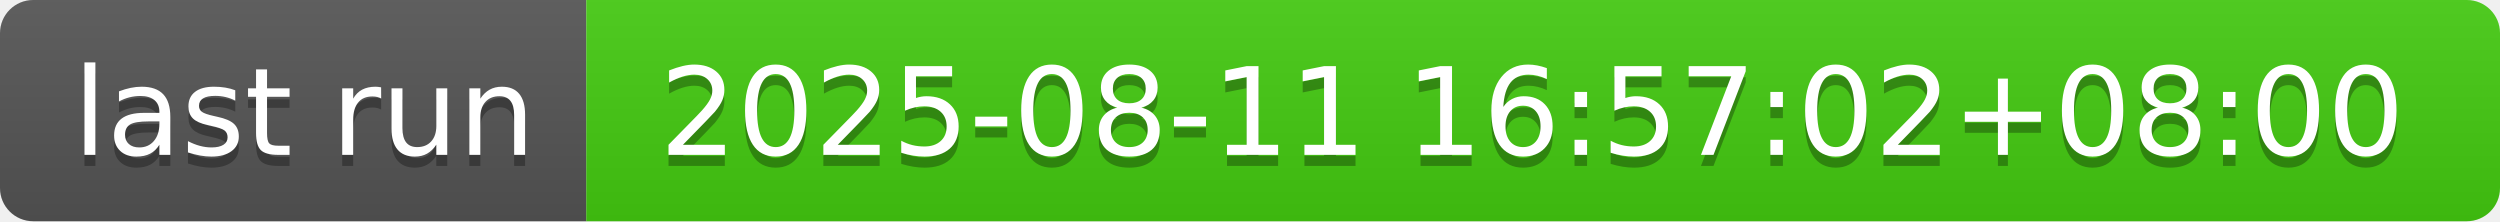
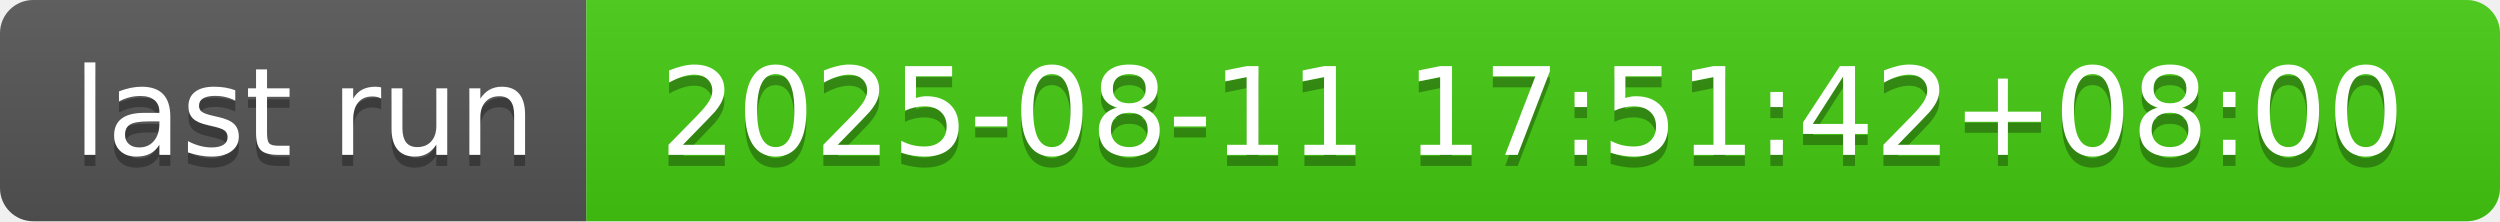
- <svg xmlns="http://www.w3.org/2000/svg" width="226" height="20" role="img" aria-label="last run: 2025-08-11 16:57:02+08:00">
+ <svg xmlns="http://www.w3.org/2000/svg" width="226" height="20" role="img" aria-label="last run: 2025-08-11 17:51:42+08:00">
  <linearGradient id="s" x2="0" y2="100%">
    <stop offset="0" stop-color="#bbb" stop-opacity=".1" />
    <stop offset="1" stop-opacity=".1" />
  </linearGradient>
  <clipPath id="r">
    <rect width="226" height="20" rx="3" fill="#fff" />
  </clipPath>
  <g clip-path="url(#r)">
    <rect width="53" height="20" fill="#555" />
    <rect x="53" width="173" height="20" fill="#4c1" />
    <rect width="226" height="20" fill="url(#s)" />
  </g>
  <g fill="#fff" text-anchor="middle" font-family="Verdana,Geneva,DejaVu Sans,sans-serif" text-rendering="geometricPrecision" font-size="110">
    <text aria-hidden="true" x="275" y="150" fill="#010101" fill-opacity=".3" transform="scale(.1)" textLength="430">last run</text>
    <text x="275" y="140" transform="scale(.1)" fill="#fff" textLength="430">last run</text>
-     <text aria-hidden="true" x="1385" y="150" fill="#010101" fill-opacity=".3" transform="scale(.1)" textLength="1630">2025-08-11 16:57:02+08:00</text>
-     <text x="1385" y="140" transform="scale(.1)" fill="#fff" textLength="1630">2025-08-11 16:57:02+08:00</text>
+     <text aria-hidden="true" x="1385" y="150" fill="#010101" fill-opacity=".3" transform="scale(.1)" textLength="1630">2025-08-11 17:51:42+08:00</text>
+     <text x="1385" y="140" transform="scale(.1)" fill="#fff" textLength="1630">2025-08-11 17:51:42+08:00</text>
  </g>
</svg>
